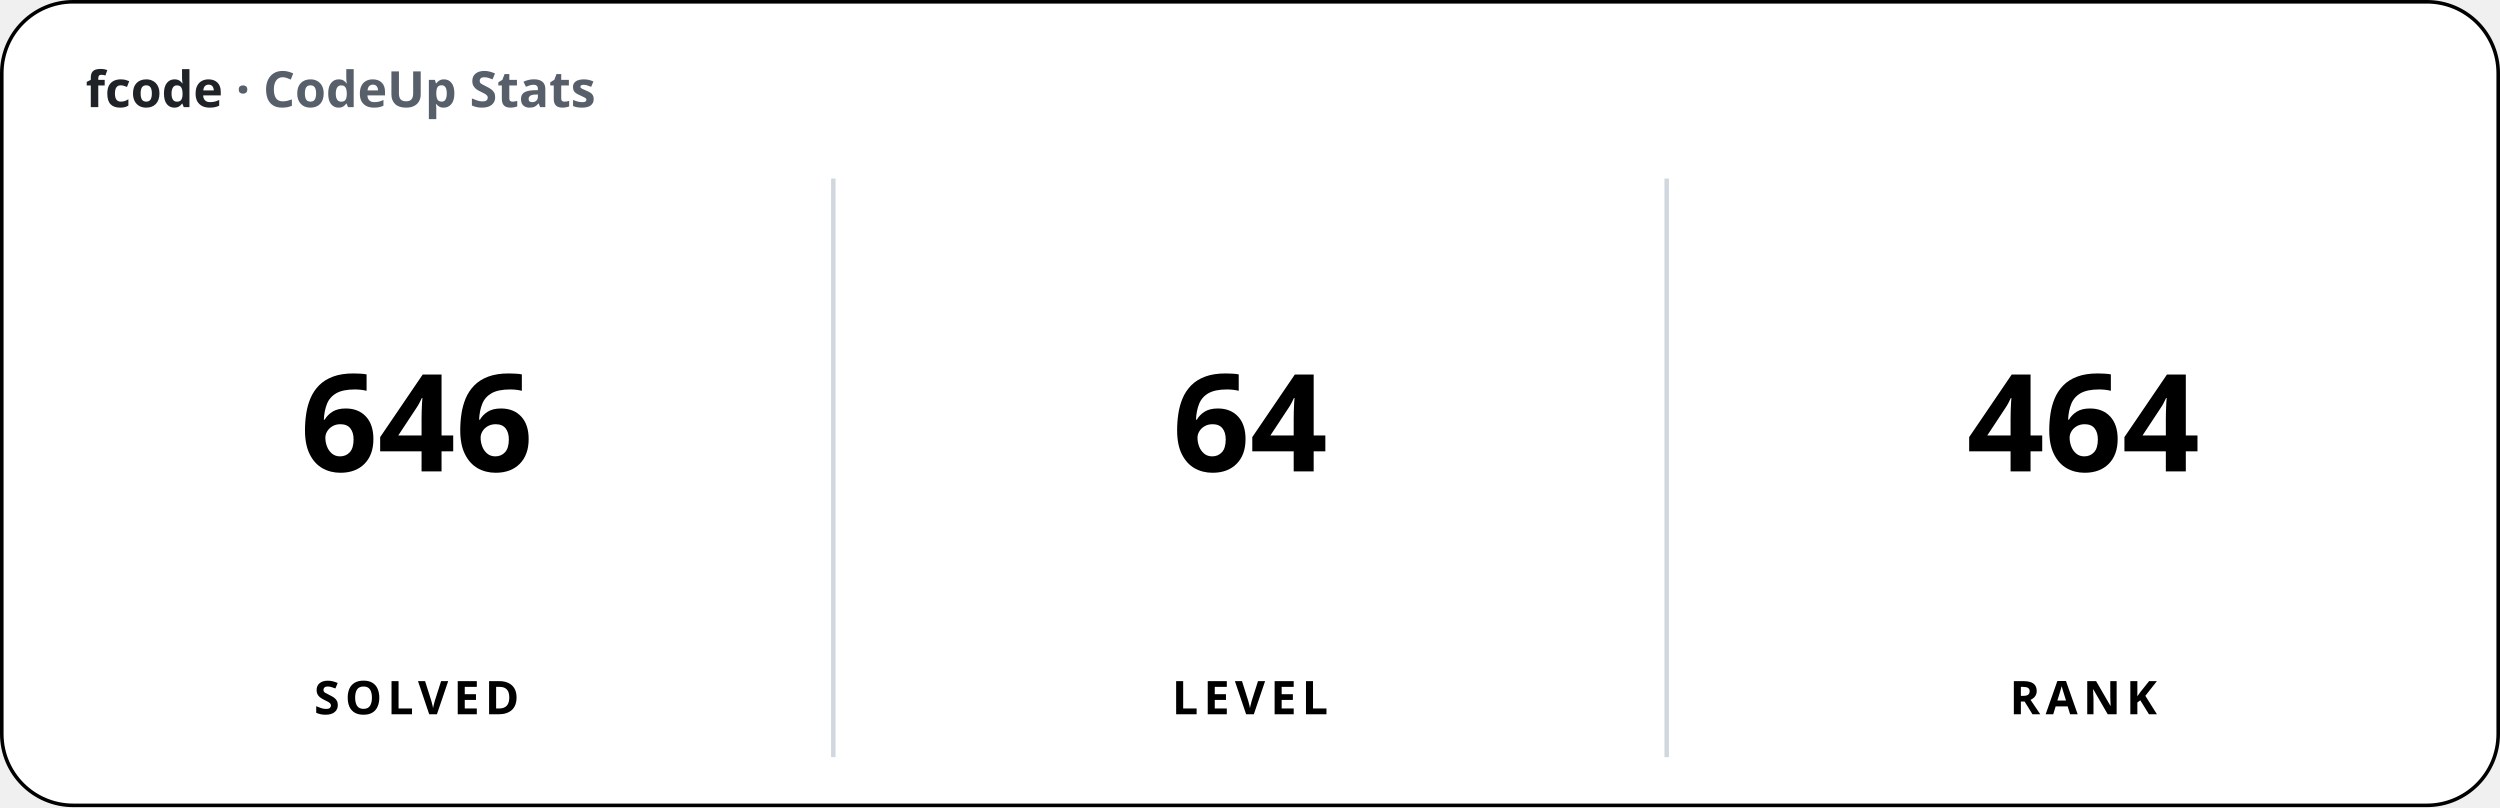
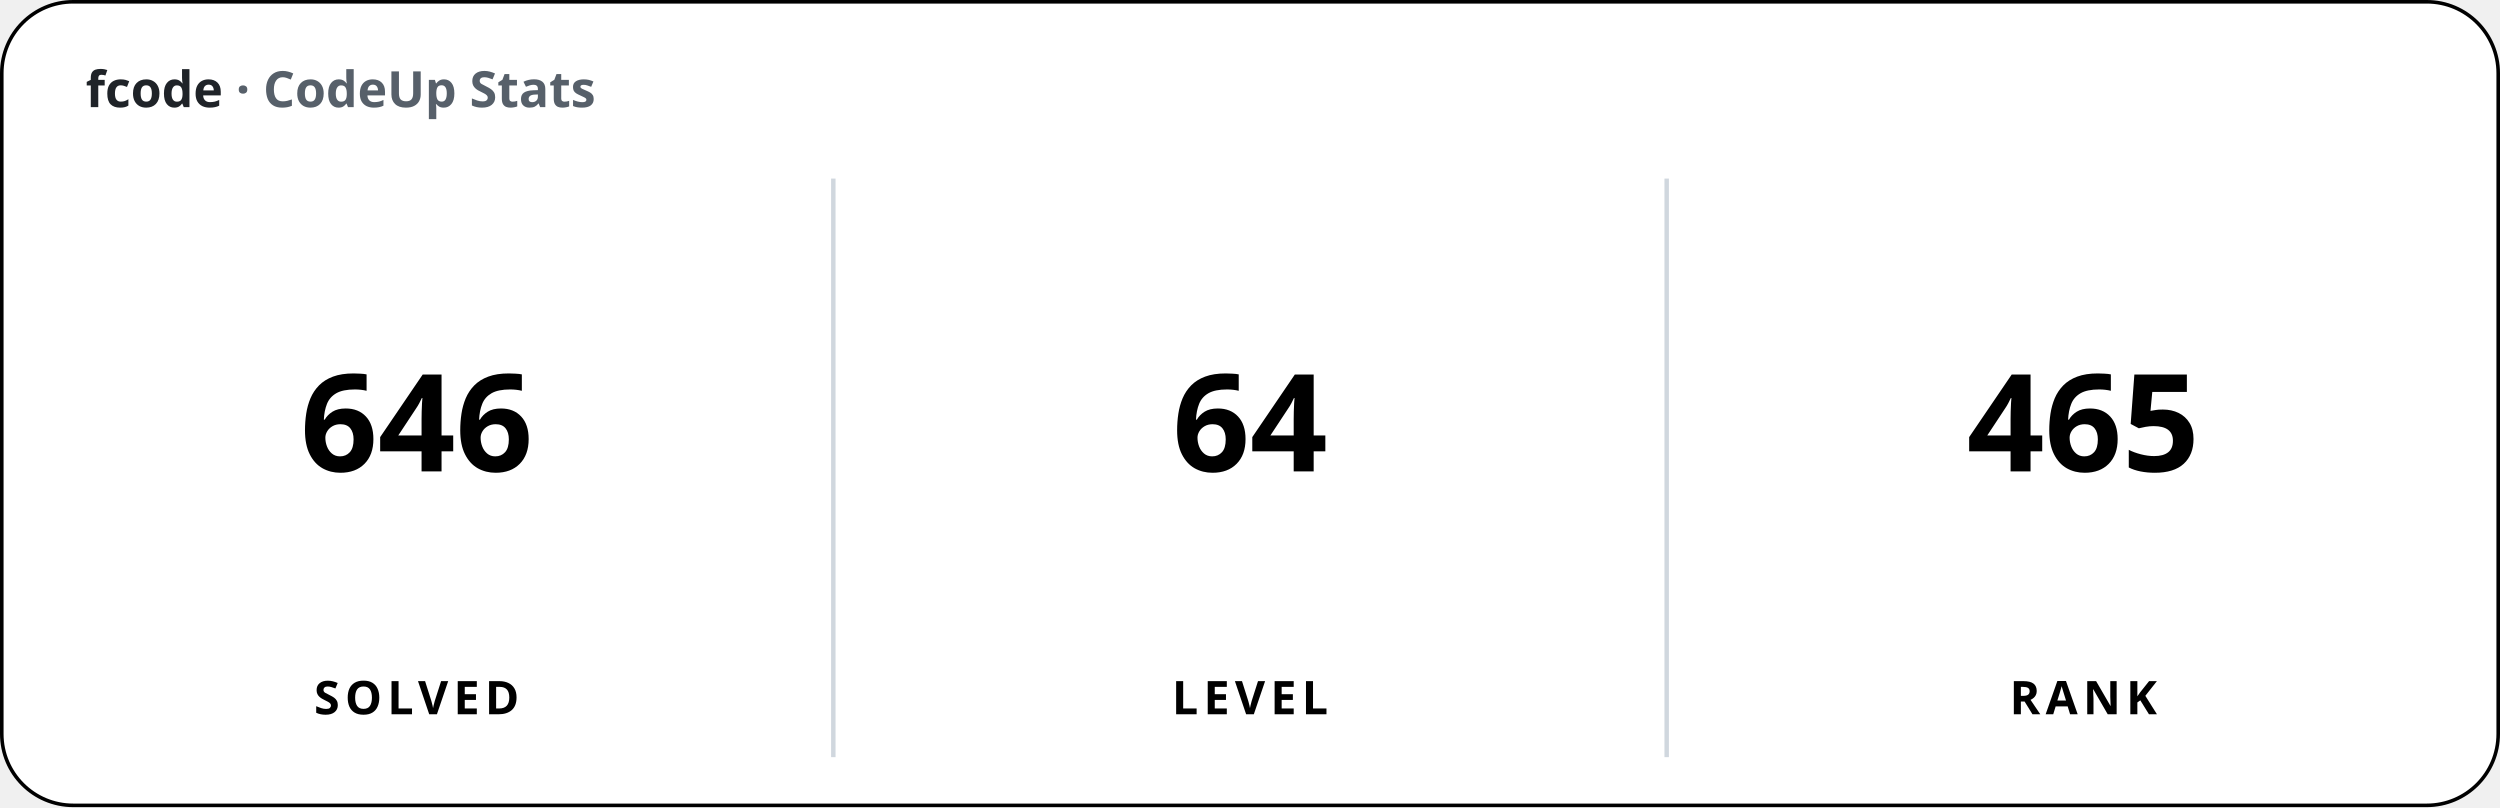
<svg xmlns="http://www.w3.org/2000/svg" width="700" height="226" viewBox="0 0 700 226" font-family="'Apple SD Gothic Neo','Segoe UI','Pretendard',sans-serif">
  <rect x="0.5" y="0.5" width="699" height="225" rx="20" fill="#ffffff" stroke="#000000" stroke-width="1" />
  <text x="24" y="30" font-size="14" font-weight="600" fill="#1f2328">fcode <tspan fill="#57606a">· CodeUp Stats</tspan>
  </text>
  <line x1="233.33" y1="50" x2="233.33" y2="212" stroke="#d0d7de" stroke-width="1.25" />
  <line x1="466.67" y1="50" x2="466.67" y2="212" stroke="#d0d7de" stroke-width="1.25" />
  <text x="116.67" y="132" font-size="38" font-weight="800" text-anchor="middle">646</text>
  <text x="116.67" y="200" font-size="13" font-weight="600" text-anchor="middle" letter-spacing="1.5">SOLVED</text>
  <text x="350" y="132" font-size="38" font-weight="800" text-anchor="middle">64</text>
  <text x="350" y="200" font-size="13" font-weight="600" text-anchor="middle" letter-spacing="1.5">LEVEL</text>
-   <text x="583.33" y="132" font-size="38" font-weight="800" text-anchor="middle">464</text>
+   <text x="583.33" y="132" font-size="38" font-weight="800" text-anchor="middle">465</text>
  <text x="583.33" y="200" font-size="13" font-weight="600" text-anchor="middle" letter-spacing="1.5">RANK</text>
</svg>
